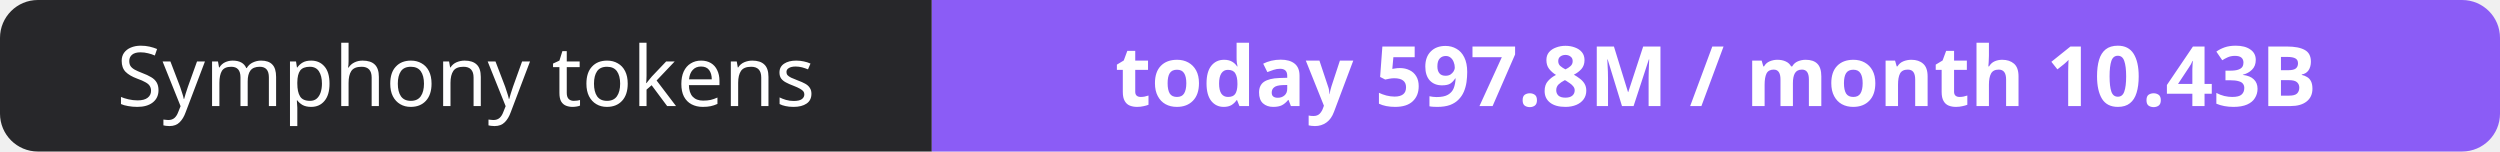
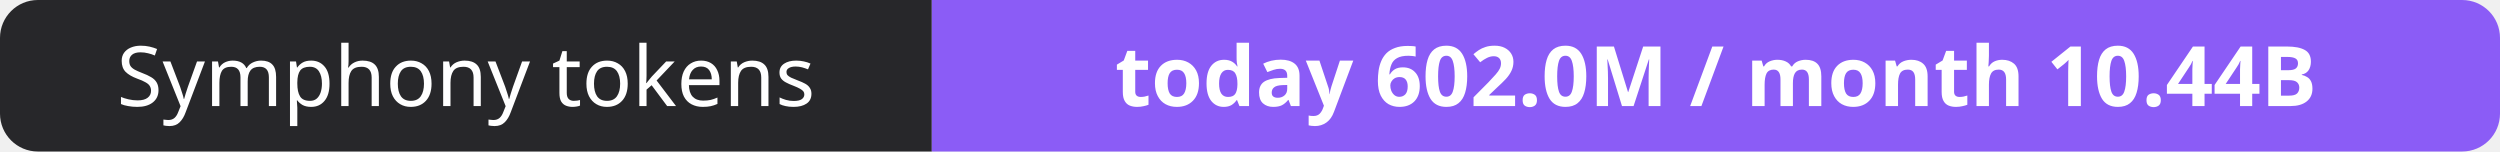
- <svg xmlns="http://www.w3.org/2000/svg" width="330" height="20" role="img" aria-label="Symphony tokens: today 597.8M / month 10.43B">
+ <svg xmlns="http://www.w3.org/2000/svg" width="330" height="20" role="img" aria-label="Symphony tokens: today 602.0M / month 10.44B">
  <clipPath id="r">
    <rect width="330" height="20" rx="5" fill="#fff" />
  </clipPath>
  <g clip-path="url(#r)">
    <rect width="123" height="20" fill="#27272a" />
    <rect x="123" width="207" height="20" fill="#8b5cf6" />
  </g>
  <g fill="#fff" text-anchor="middle" font-family="Verdana,Geneva,sans-serif" font-size="11">
    <text x="61.5" y="14">Symphony tokens</text>
-     <text x="226.5" y="14" font-weight="700">today 597.8M / month 10.43B</text>
+     <text x="226.5" y="14" font-weight="700">today 602.0M / month 10.44B</text>
  </g>
</svg>
